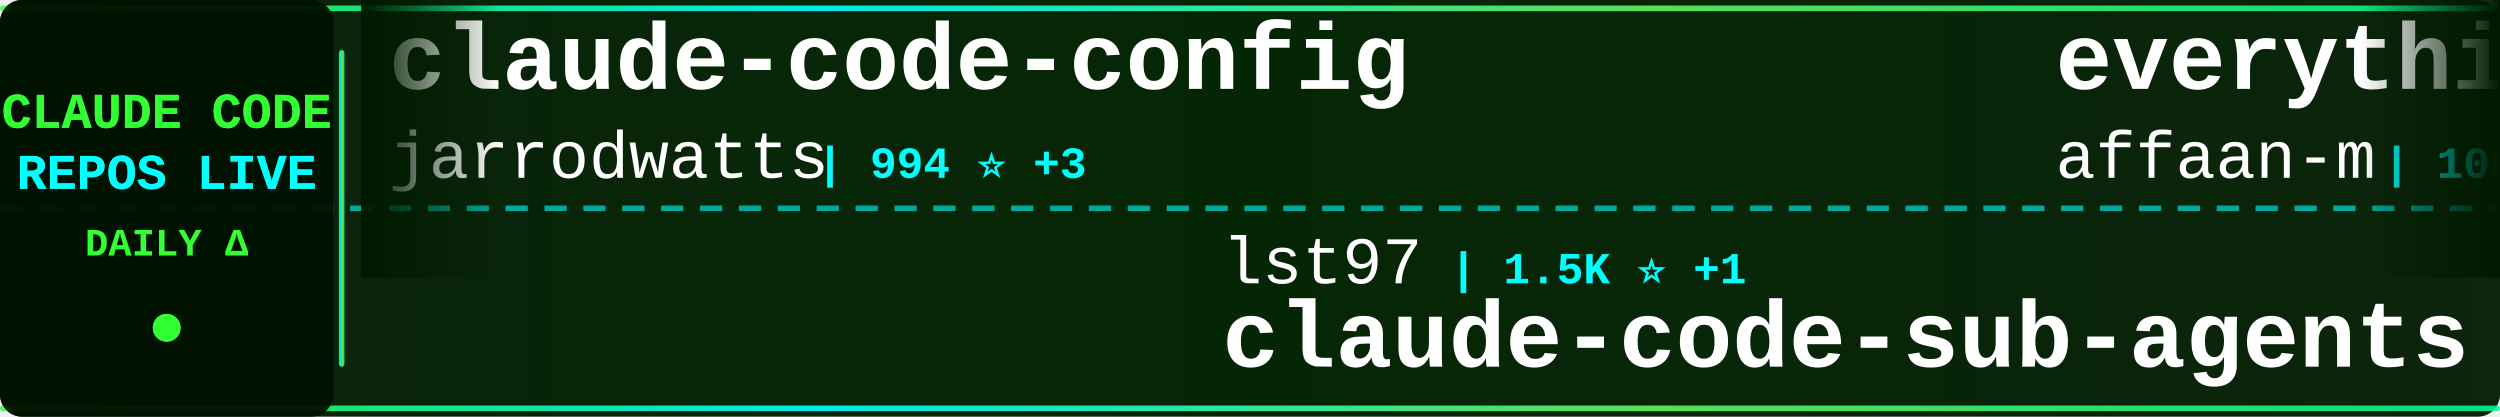
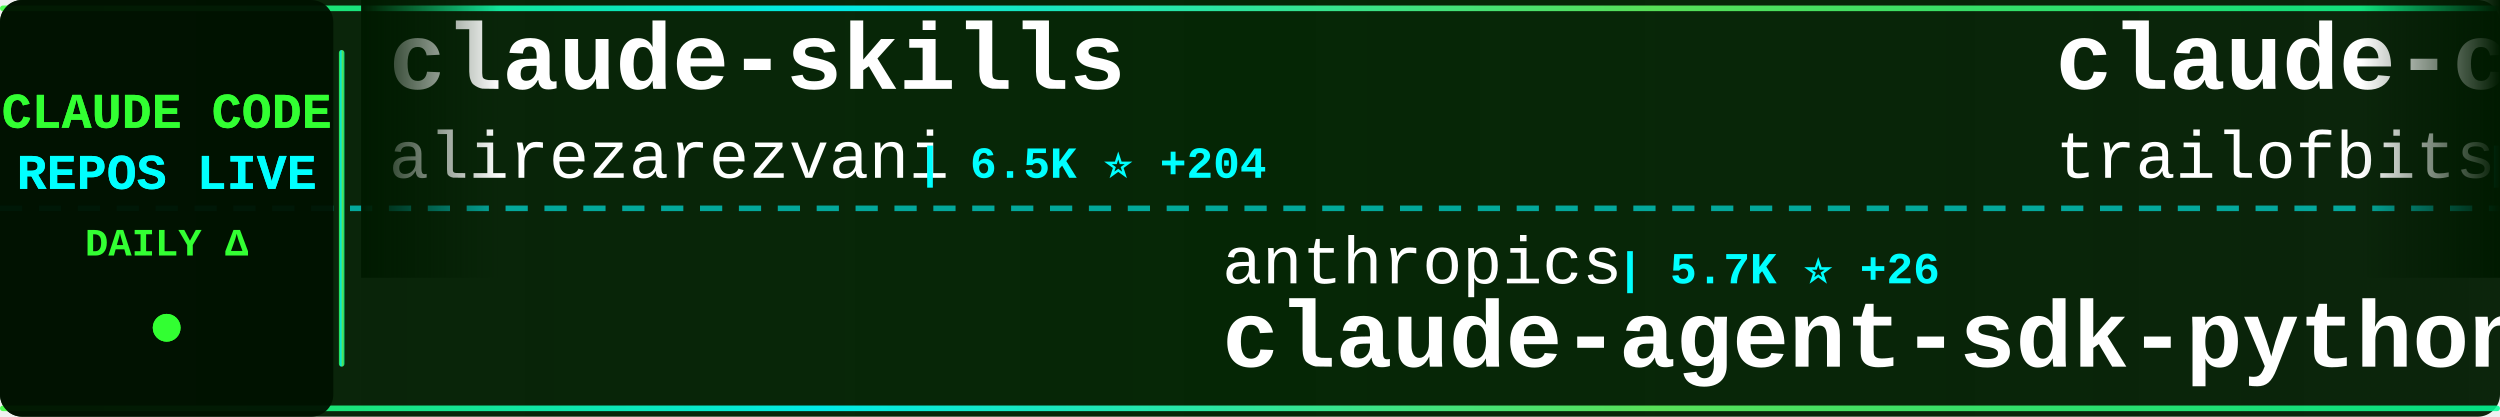
<svg xmlns="http://www.w3.org/2000/svg" width="900" height="150">
  <defs>
    <linearGradient id="tickerBg" x1="0%" y1="0%" x2="100%" y2="0%">
      <stop offset="0%" style="stop-color:#001a00;stop-opacity:0.95" />
      <stop offset="50%" style="stop-color:#002200;stop-opacity:0.98" />
      <stop offset="100%" style="stop-color:#001a00;stop-opacity:0.95" />
    </linearGradient>
    <linearGradient id="borderGrad" x1="0%" y1="0%" x2="100%" y2="0%">
      <stop offset="0%" style="stop-color:#33ff33;stop-opacity:0.85">
        <animate attributeName="stop-opacity" values="0.85;1;0.85" dur="2s" repeatCount="indefinite" />
      </stop>
      <stop offset="33%" style="stop-color:#00ffff;stop-opacity:0.9">
        <animate attributeName="stop-opacity" values="0.9;1;0.9" dur="2.2s" repeatCount="indefinite" />
      </stop>
      <stop offset="66%" style="stop-color:#66ff66;stop-opacity:0.85">
        <animate attributeName="stop-opacity" values="0.85;1;0.85" dur="1.8s" repeatCount="indefinite" />
      </stop>
      <stop offset="100%" style="stop-color:#00ff99;stop-opacity:0.85">
        <animate attributeName="stop-opacity" values="0.85;1;0.85" dur="2s" repeatCount="indefinite" />
      </stop>
    </linearGradient>
    <filter id="textGlow">
      <feGaussianBlur stdDeviation="0.1" result="coloredBlur" />
      <feMerge>
        <feMergeNode in="coloredBlur" />
        <feMergeNode in="SourceGraphic" />
      </feMerge>
    </filter>
    <filter id="metricGlow">
      <feGaussianBlur stdDeviation="0.2" result="coloredBlur" />
      <feMerge>
        <feMergeNode in="coloredBlur" />
        <feMergeNode in="SourceGraphic" />
      </feMerge>
    </filter>
    <linearGradient id="leftFade" x1="0%" y1="0%" x2="100%" y2="0%">
      <stop offset="0%" style="stop-color:#001a00;stop-opacity:1" />
      <stop offset="100%" style="stop-color:#001a00;stop-opacity:0" />
    </linearGradient>
    <linearGradient id="rightFade" x1="0%" y1="0%" x2="100%" y2="0%">
      <stop offset="0%" style="stop-color:#001a00;stop-opacity:0" />
      <stop offset="100%" style="stop-color:#001a00;stop-opacity:1" />
    </linearGradient>
  </defs>
  <rect width="900" height="150" fill="url(#tickerBg)" rx="8" />
  <rect x="0" y="2" width="900" height="2" fill="url(#borderGrad)" rx="1" />
  <rect x="0" y="146" width="900" height="2" fill="url(#borderGrad)" rx="1" />
  <line x1="0" y1="75" x2="900" y2="75" stroke="#00ffff" stroke-width="2" stroke-dasharray="8 6" opacity="0.6" />
  <rect x="0" y="0" width="120" height="150" fill="#001100" opacity="0.95" rx="8" />
  <text x="60" y="46" font-family="'Courier New', monospace" font-size="18" font-weight="bold" fill="#33ff33" text-anchor="middle" filter="url(#textGlow)">
    CLAUDE CODE
  </text>
  <text x="60" y="68" font-family="'Courier New', monospace" font-size="18" font-weight="bold" fill="#00ffff" text-anchor="middle" filter="url(#textGlow)">
    REPOS LIVE
  </text>
  <text x="60" y="92" font-family="'Courier New', monospace" font-size="14" font-weight="bold" fill="#33ff33" text-anchor="middle">
    DAILY Δ
  </text>
  <circle cx="60" cy="118" r="5" fill="#33ff33" filter="url(#metricGlow)">
    <animate attributeName="r" values="4;6;4" dur="1.5s" repeatCount="indefinite" />
    <animate attributeName="opacity" values="0.6;1;0.6" dur="1.5s" repeatCount="indefinite" />
  </circle>
  <rect x="122" y="18" width="2" height="114" fill="url(#borderGrad)" rx="1" />
  <clipPath id="tickerClip">
    <rect x="130" y="0" width="770" height="150" />
  </clipPath>
  <g clip-path="url(#tickerClip)">
    <g id="tickerItems">
      <animateTransform attributeName="transform" attributeType="XML" type="translate" from="0 0" to="-3000 0" dur="54s" repeatCount="indefinite" />
      <g transform="translate(0, 0)">
-         <text x="140" y="32" font-family="'Courier New', monospace" font-size="34" font-weight="bold" fill="#ffffff">claude-code-config</text>
-         <text x="140" y="64" font-family="'Courier New', monospace" font-size="24" font-weight="normal" fill="#ffffff" opacity="1.0">jarrodwatts</text>
-         <text x="294" y="64" font-family="'Courier New', monospace" font-size="16" font-weight="bold" fill="#00ffff"> | 994 ⭐ +3</text>
+         <text x="140" y="32" font-family="'Courier New', monospace" font-size="34" font-weight="bold" fill="#ffffff">claude-skills</text>
+         <text x="140" y="64" font-family="'Courier New', monospace" font-size="24" font-weight="normal" fill="#ffffff" opacity="1.0">alirezarezvani</text>
+         <text x="330" y="64" font-family="'Courier New', monospace" font-size="16" font-weight="bold" fill="#00ffff"> | 6.5K ⭐ +204</text>
      </g>
      <g transform="translate(300, 0)">
-         <text x="140" y="102" font-family="'Courier New', monospace" font-size="24" font-weight="normal" fill="#ffffff" opacity="1.0">lst97</text>
-         <text x="222" y="102" font-family="'Courier New', monospace" font-size="16" font-weight="bold" fill="#00ffff"> | 1.5K ⭐ +1</text>
-         <text x="140" y="132" font-family="'Courier New', monospace" font-size="34" font-weight="bold" fill="#ffffff">claude-code-sub-agents</text>
+         <text x="140" y="102" font-family="'Courier New', monospace" font-size="24" font-weight="normal" fill="#ffffff" opacity="1.0">anthropics</text>
+         <text x="282" y="102" font-family="'Courier New', monospace" font-size="16" font-weight="bold" fill="#00ffff"> | 5.7K ⭐ +26</text>
+         <text x="140" y="132" font-family="'Courier New', monospace" font-size="34" font-weight="bold" fill="#ffffff">claude-agent-sdk-python</text>
      </g>
      <g transform="translate(600, 0)">
-         <text x="140" y="32" font-family="'Courier New', monospace" font-size="34" font-weight="bold" fill="#ffffff">everything-claude-code</text>
-         <text x="140" y="64" font-family="'Courier New', monospace" font-size="24" font-weight="normal" fill="#ffffff" opacity="1.0">affaan-m</text>
-         <text x="258" y="64" font-family="'Courier New', monospace" font-size="16" font-weight="bold" fill="#00ffff"> | 100.3K ⭐ +4.4K</text>
+         <text x="140" y="32" font-family="'Courier New', monospace" font-size="34" font-weight="bold" fill="#ffffff">claude-code-config</text>
+         <text x="140" y="64" font-family="'Courier New', monospace" font-size="24" font-weight="normal" fill="#ffffff" opacity="1.0">trailofbits</text>
+         <text x="294" y="64" font-family="'Courier New', monospace" font-size="16" font-weight="bold" fill="#00ffff"> | 1.7K ⭐ +3</text>
      </g>
      <g transform="translate(900, 0)">
-         <text x="140" y="102" font-family="'Courier New', monospace" font-size="24" font-weight="normal" fill="#ffffff" opacity="1.0">wasabeef</text>
-         <text x="258" y="102" font-family="'Courier New', monospace" font-size="16" font-weight="bold" fill="#00ffff"> | 1.0K ⭐ +1</text>
-         <text x="140" y="132" font-family="'Courier New', monospace" font-size="34" font-weight="bold" fill="#ffffff">claude-code-cookbook</text>
+         <text x="140" y="102" font-family="'Courier New', monospace" font-size="24" font-weight="normal" fill="#ffffff" opacity="1.0">numman-ali</text>
+         <text x="282" y="102" font-family="'Courier New', monospace" font-size="16" font-weight="bold" fill="#00ffff"> | 9.2K ⭐ +19</text>
+         <text x="140" y="132" font-family="'Courier New', monospace" font-size="34" font-weight="bold" fill="#ffffff">openskills</text>
      </g>
      <g transform="translate(1200, 0)">
-         <text x="140" y="32" font-family="'Courier New', monospace" font-size="34" font-weight="bold" fill="#ffffff">claude-code-reverse</text>
-         <text x="140" y="64" font-family="'Courier New', monospace" font-size="24" font-weight="normal" fill="#ffffff" opacity="1.0">Yuyz0112</text>
-         <text x="258" y="64" font-family="'Courier New', monospace" font-size="16" font-weight="bold" fill="#00ffff"> | 2.2K ⭐ +7</text>
+         <text x="140" y="32" font-family="'Courier New', monospace" font-size="34" font-weight="bold" fill="#ffffff">ralph</text>
+         <text x="140" y="64" font-family="'Courier New', monospace" font-size="24" font-weight="normal" fill="#ffffff" opacity="1.0">snarktank</text>
+         <text x="270" y="64" font-family="'Courier New', monospace" font-size="16" font-weight="bold" fill="#00ffff"> | 13.6K ⭐ +97</text>
      </g>
      <g transform="translate(1500, 0)">
-         <text x="140" y="102" font-family="'Courier New', monospace" font-size="24" font-weight="normal" fill="#ffffff" opacity="1.0">github</text>
-         <text x="234" y="102" font-family="'Courier New', monospace" font-size="16" font-weight="bold" fill="#00ffff"> | 81.2K ⭐ +1.6K</text>
-         <text x="140" y="132" font-family="'Courier New', monospace" font-size="34" font-weight="bold" fill="#ffffff">spec-kit</text>
+         <text x="140" y="102" font-family="'Courier New', monospace" font-size="24" font-weight="normal" fill="#ffffff" opacity="1.0">RichardAtCT</text>
+         <text x="294" y="102" font-family="'Courier New', monospace" font-size="16" font-weight="bold" fill="#00ffff"> | 2.2K ⭐ +15</text>
+         <text x="140" y="132" font-family="'Courier New', monospace" font-size="34" font-weight="bold" fill="#ffffff">claude-code-telegram</text>
      </g>
      <g transform="translate(1800, 0)">
-         <text x="140" y="32" font-family="'Courier New', monospace" font-size="34" font-weight="bold" fill="#ffffff">awesome-claude-code-tool...</text>
-         <text x="140" y="64" font-family="'Courier New', monospace" font-size="24" font-weight="normal" fill="#ffffff" opacity="1.0">rohitg00</text>
-         <text x="258" y="64" font-family="'Courier New', monospace" font-size="16" font-weight="bold" fill="#00ffff"> | 883 ⭐ +7</text>
+         <text x="140" y="32" font-family="'Courier New', monospace" font-size="34" font-weight="bold" fill="#ffffff">deer-flow</text>
+         <text x="140" y="64" font-family="'Courier New', monospace" font-size="24" font-weight="normal" fill="#ffffff" opacity="1.0">bytedance</text>
+         <text x="270" y="64" font-family="'Courier New', monospace" font-size="16" font-weight="bold" fill="#00ffff"> | 38.6K ⭐ +3.8K</text>
      </g>
      <g transform="translate(2100, 0)">
-         <text x="140" y="102" font-family="'Courier New', monospace" font-size="24" font-weight="normal" fill="#ffffff" opacity="1.0">peterkrueck</text>
-         <text x="294" y="102" font-family="'Courier New', monospace" font-size="16" font-weight="bold" fill="#00ffff"> | 1.3K ⭐</text>
-         <text x="140" y="132" font-family="'Courier New', monospace" font-size="34" font-weight="bold" fill="#ffffff">Claude-Code-Development-...</text>
+         <text x="140" y="102" font-family="'Courier New', monospace" font-size="24" font-weight="normal" fill="#ffffff" opacity="1.0">catlog22</text>
+         <text x="258" y="102" font-family="'Courier New', monospace" font-size="16" font-weight="bold" fill="#00ffff"> | 1.6K ⭐ +10</text>
+         <text x="140" y="132" font-family="'Courier New', monospace" font-size="34" font-weight="bold" fill="#ffffff">Claude-Code-Workflow</text>
      </g>
      <g transform="translate(2400, 0)">
-         <text x="140" y="32" font-family="'Courier New', monospace" font-size="34" font-weight="bold" fill="#ffffff">claude-code-ultimate-gui...</text>
-         <text x="140" y="64" font-family="'Courier New', monospace" font-size="24" font-weight="normal" fill="#ffffff" opacity="1.0">FlorianBruniaux</text>
-         <text x="342" y="64" font-family="'Courier New', monospace" font-size="16" font-weight="bold" fill="#00ffff"> | 2.1K ⭐ +42</text>
+         <text x="140" y="32" font-family="'Courier New', monospace" font-size="34" font-weight="bold" fill="#ffffff">nanoclaw</text>
+         <text x="140" y="64" font-family="'Courier New', monospace" font-size="24" font-weight="normal" fill="#ffffff" opacity="1.0">qwibitai</text>
+         <text x="258" y="64" font-family="'Courier New', monospace" font-size="16" font-weight="bold" fill="#00ffff"> | 25.0K ⭐ +180</text>
      </g>
      <g transform="translate(2700, 0)">
-         <text x="140" y="102" font-family="'Courier New', monospace" font-size="24" font-weight="normal" fill="#ffffff" opacity="1.0">lyconear</text>
-         <text x="258" y="102" font-family="'Courier New', monospace" font-size="16" font-weight="bold" fill="#00ffff"> | 4 ⭐</text>
-         <text x="140" y="132" font-family="'Courier New', monospace" font-size="34" font-weight="bold" fill="#ffffff">Claude-Code</text>
+         <text x="140" y="102" font-family="'Courier New', monospace" font-size="24" font-weight="normal" fill="#ffffff" opacity="1.0">bfly123</text>
+         <text x="246" y="102" font-family="'Courier New', monospace" font-size="16" font-weight="bold" fill="#00ffff"> | 1.8K ⭐ +38</text>
+         <text x="140" y="132" font-family="'Courier New', monospace" font-size="34" font-weight="bold" fill="#ffffff">claude_code_bridge</text>
      </g>
      <g transform="translate(3000, 0)">
-         <text x="140" y="32" font-family="'Courier New', monospace" font-size="34" font-weight="bold" fill="#ffffff">claude-code-config</text>
-         <text x="140" y="64" font-family="'Courier New', monospace" font-size="24" font-weight="normal" fill="#ffffff" opacity="1.0">jarrodwatts</text>
-         <text x="294" y="64" font-family="'Courier New', monospace" font-size="16" font-weight="bold" fill="#00ffff"> | 994 ⭐ +3</text>
+         <text x="140" y="32" font-family="'Courier New', monospace" font-size="34" font-weight="bold" fill="#ffffff">claude-skills</text>
+         <text x="140" y="64" font-family="'Courier New', monospace" font-size="24" font-weight="normal" fill="#ffffff" opacity="1.0">alirezarezvani</text>
+         <text x="330" y="64" font-family="'Courier New', monospace" font-size="16" font-weight="bold" fill="#00ffff"> | 6.5K ⭐ +204</text>
      </g>
      <g transform="translate(3300, 0)">
-         <text x="140" y="102" font-family="'Courier New', monospace" font-size="24" font-weight="normal" fill="#ffffff" opacity="1.0">lst97</text>
-         <text x="222" y="102" font-family="'Courier New', monospace" font-size="16" font-weight="bold" fill="#00ffff"> | 1.5K ⭐ +1</text>
-         <text x="140" y="132" font-family="'Courier New', monospace" font-size="34" font-weight="bold" fill="#ffffff">claude-code-sub-agents</text>
+         <text x="140" y="102" font-family="'Courier New', monospace" font-size="24" font-weight="normal" fill="#ffffff" opacity="1.0">anthropics</text>
+         <text x="282" y="102" font-family="'Courier New', monospace" font-size="16" font-weight="bold" fill="#00ffff"> | 5.7K ⭐ +26</text>
+         <text x="140" y="132" font-family="'Courier New', monospace" font-size="34" font-weight="bold" fill="#ffffff">claude-agent-sdk-python</text>
      </g>
      <g transform="translate(3600, 0)">
-         <text x="140" y="32" font-family="'Courier New', monospace" font-size="34" font-weight="bold" fill="#ffffff">everything-claude-code</text>
-         <text x="140" y="64" font-family="'Courier New', monospace" font-size="24" font-weight="normal" fill="#ffffff" opacity="1.0">affaan-m</text>
-         <text x="258" y="64" font-family="'Courier New', monospace" font-size="16" font-weight="bold" fill="#00ffff"> | 100.3K ⭐ +4.4K</text>
+         <text x="140" y="32" font-family="'Courier New', monospace" font-size="34" font-weight="bold" fill="#ffffff">claude-code-config</text>
+         <text x="140" y="64" font-family="'Courier New', monospace" font-size="24" font-weight="normal" fill="#ffffff" opacity="1.0">trailofbits</text>
+         <text x="294" y="64" font-family="'Courier New', monospace" font-size="16" font-weight="bold" fill="#00ffff"> | 1.7K ⭐ +3</text>
      </g>
      <g transform="translate(3900, 0)">
-         <text x="140" y="102" font-family="'Courier New', monospace" font-size="24" font-weight="normal" fill="#ffffff" opacity="1.0">wasabeef</text>
-         <text x="258" y="102" font-family="'Courier New', monospace" font-size="16" font-weight="bold" fill="#00ffff"> | 1.0K ⭐ +1</text>
-         <text x="140" y="132" font-family="'Courier New', monospace" font-size="34" font-weight="bold" fill="#ffffff">claude-code-cookbook</text>
+         <text x="140" y="102" font-family="'Courier New', monospace" font-size="24" font-weight="normal" fill="#ffffff" opacity="1.0">numman-ali</text>
+         <text x="282" y="102" font-family="'Courier New', monospace" font-size="16" font-weight="bold" fill="#00ffff"> | 9.2K ⭐ +19</text>
+         <text x="140" y="132" font-family="'Courier New', monospace" font-size="34" font-weight="bold" fill="#ffffff">openskills</text>
      </g>
    </g>
  </g>
  <rect x="130" y="0" width="50" height="100" fill="url(#leftFade)" />
  <rect x="850" y="0" width="50" height="100" fill="url(#rightFade)" />
</svg>
